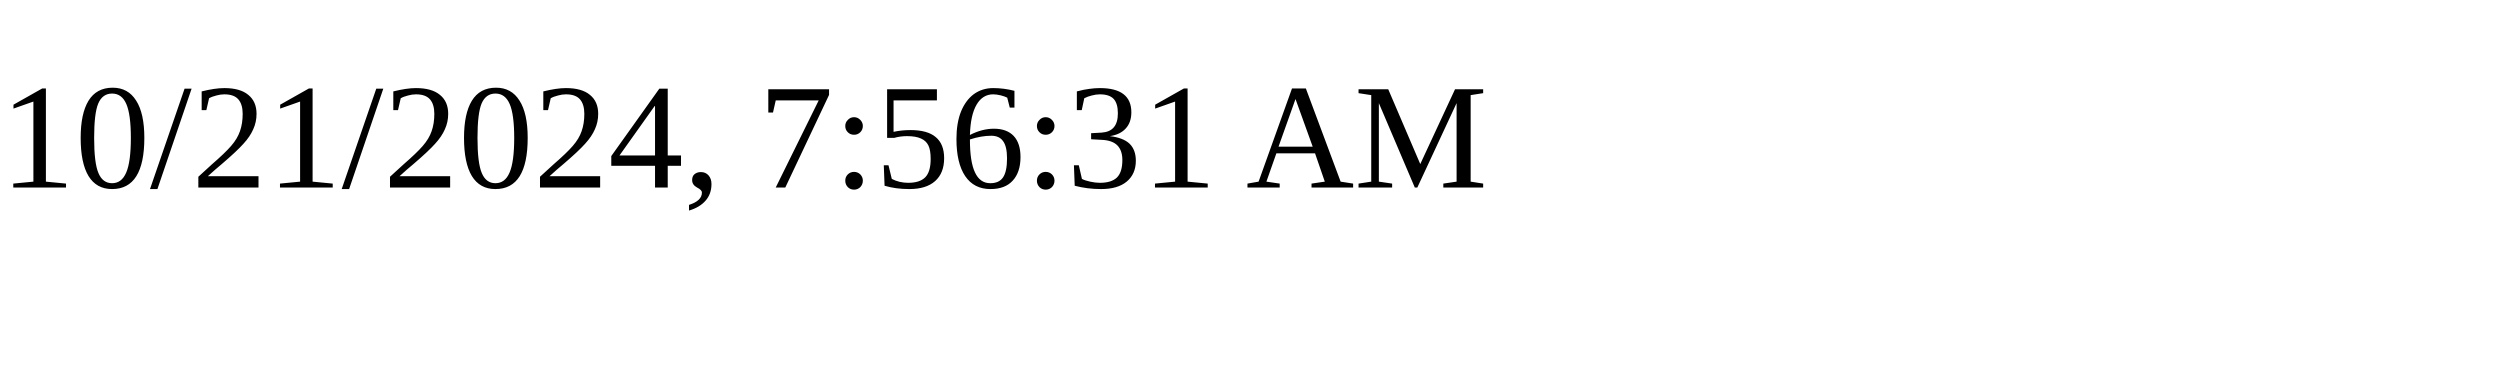
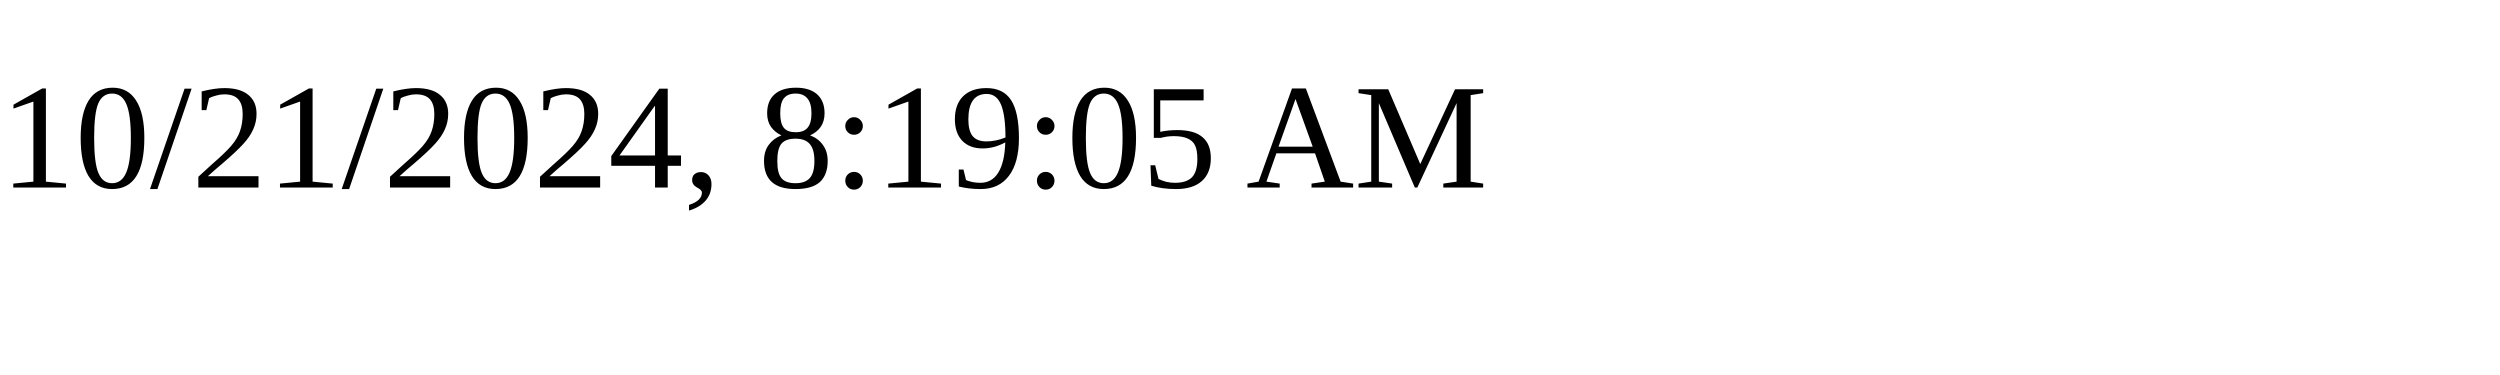
<svg xmlns="http://www.w3.org/2000/svg" height="30" width="200">
-   <text x="0" y="15">10/21/2024, 7:56:31 AM</text>
+   <text x="0" y="15">10/21/2024, 8:19:05 AM</text>
</svg>
